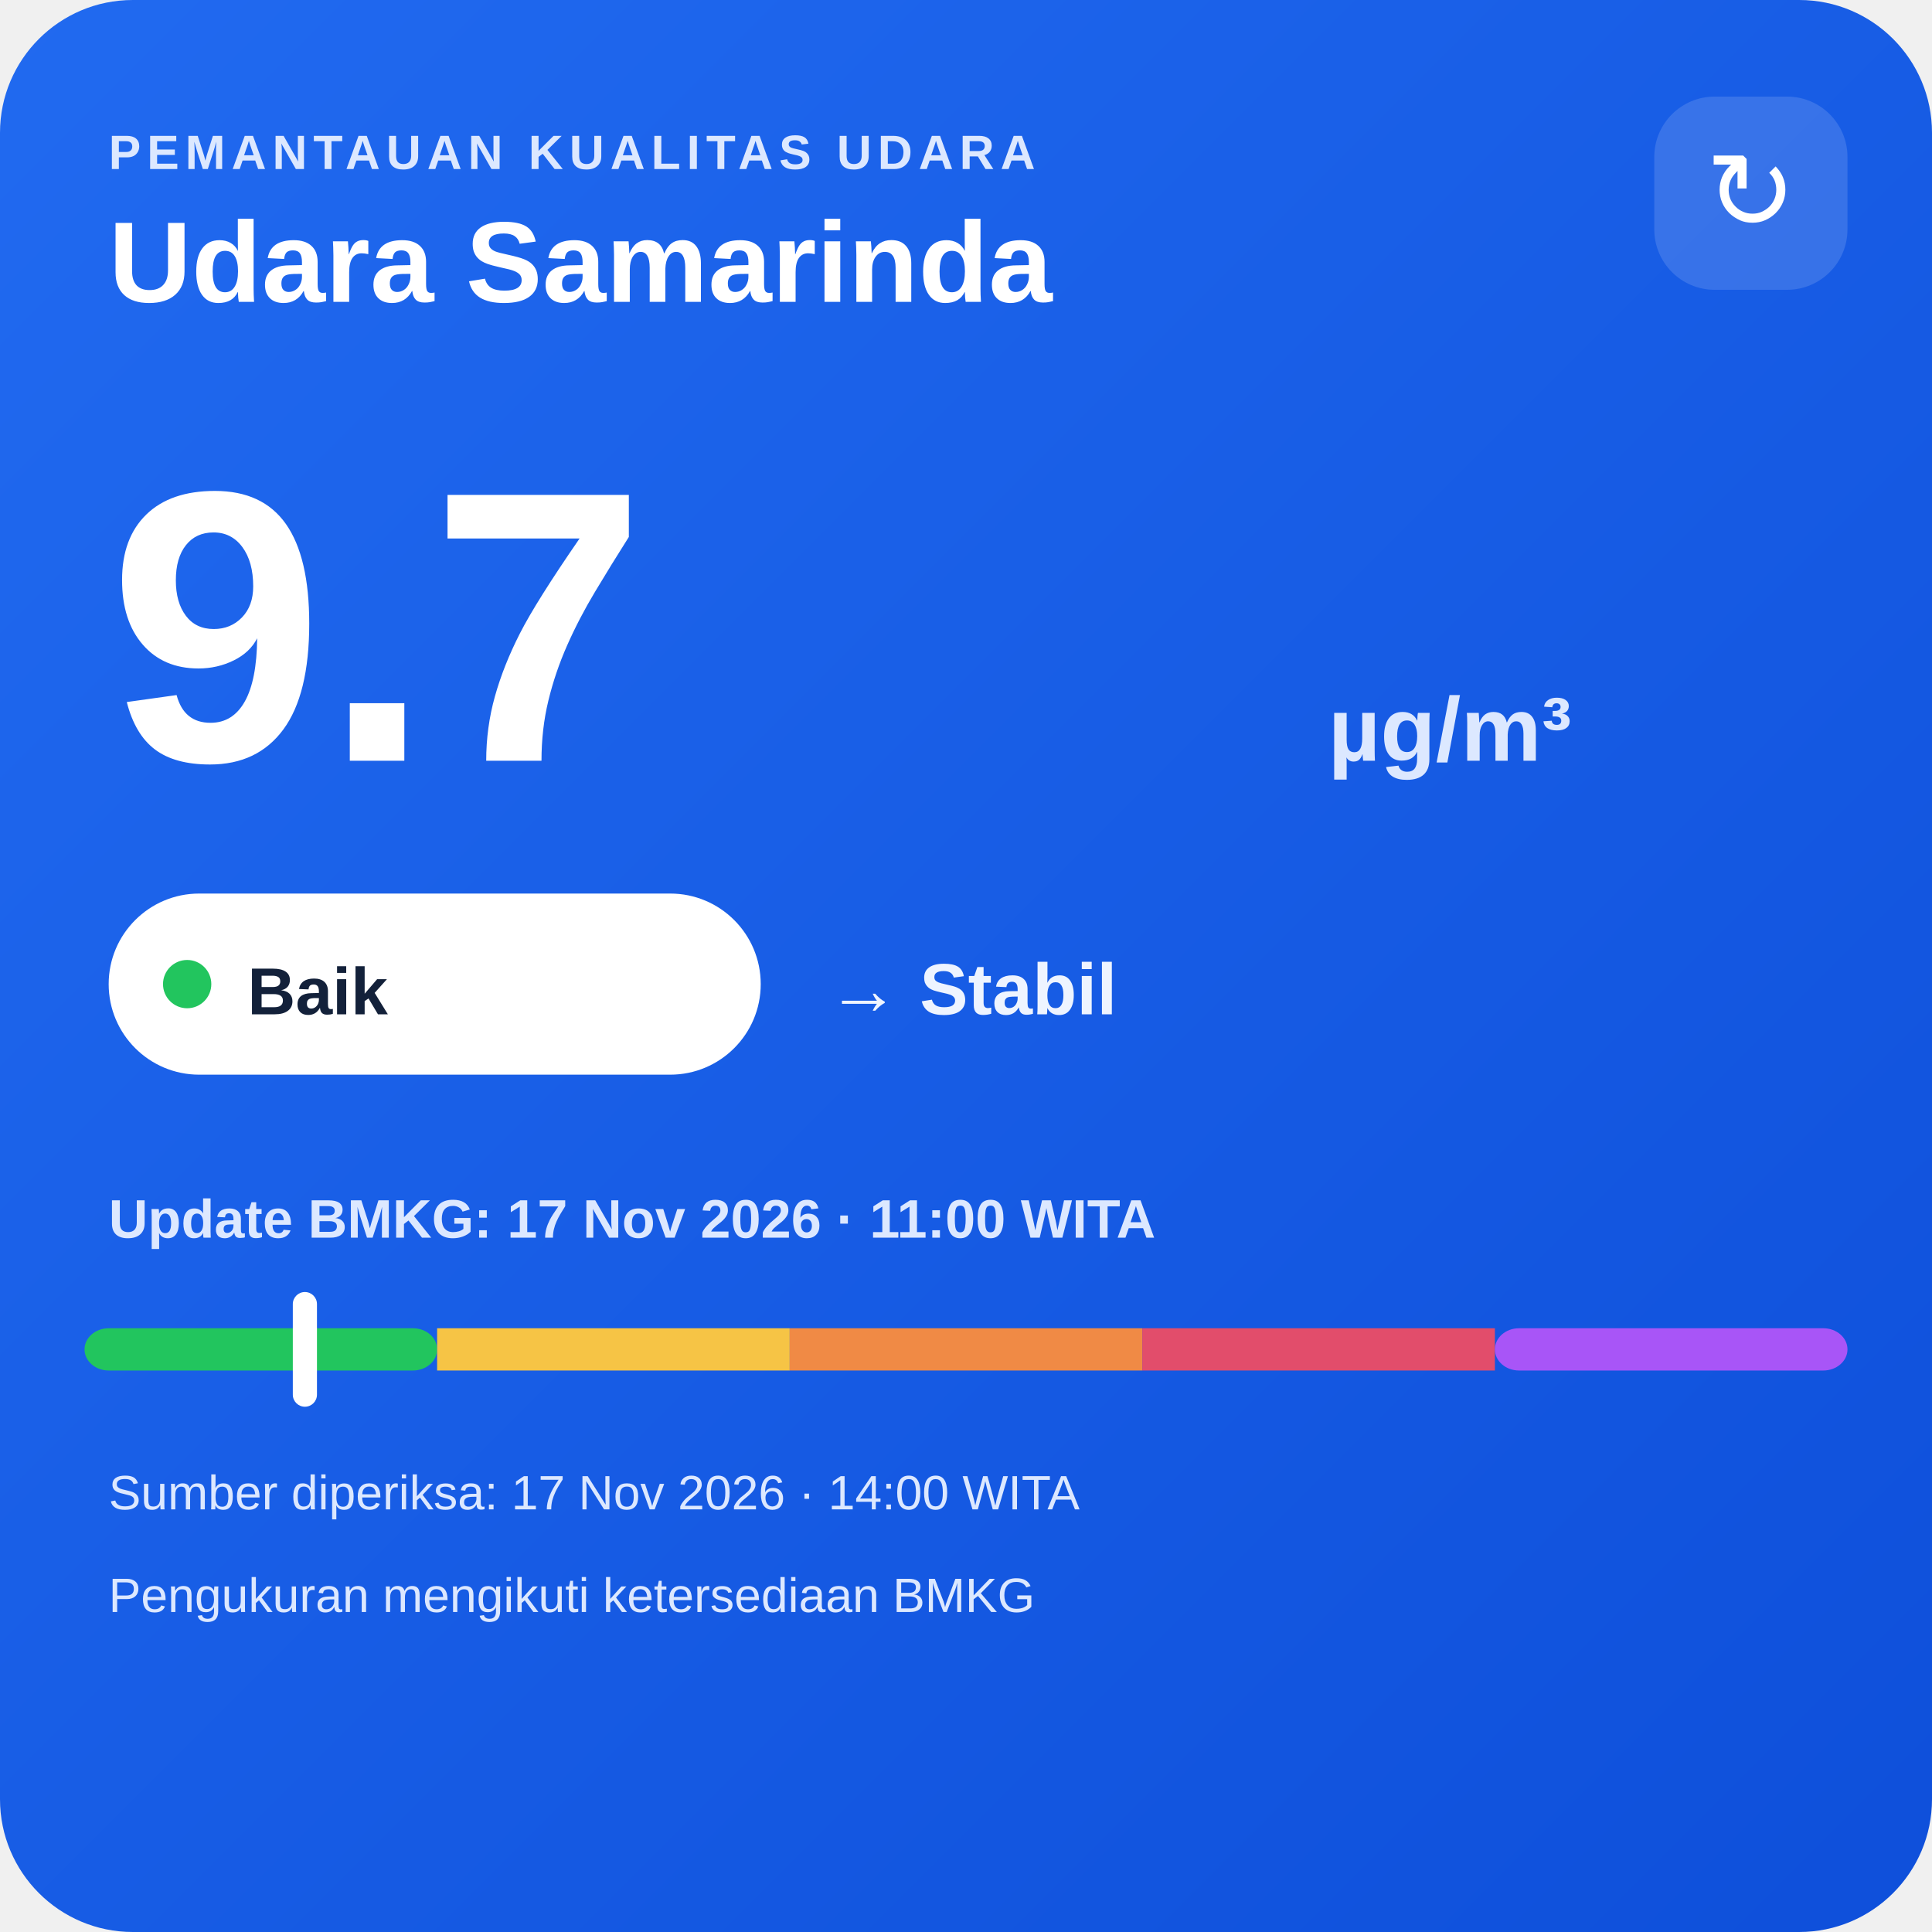
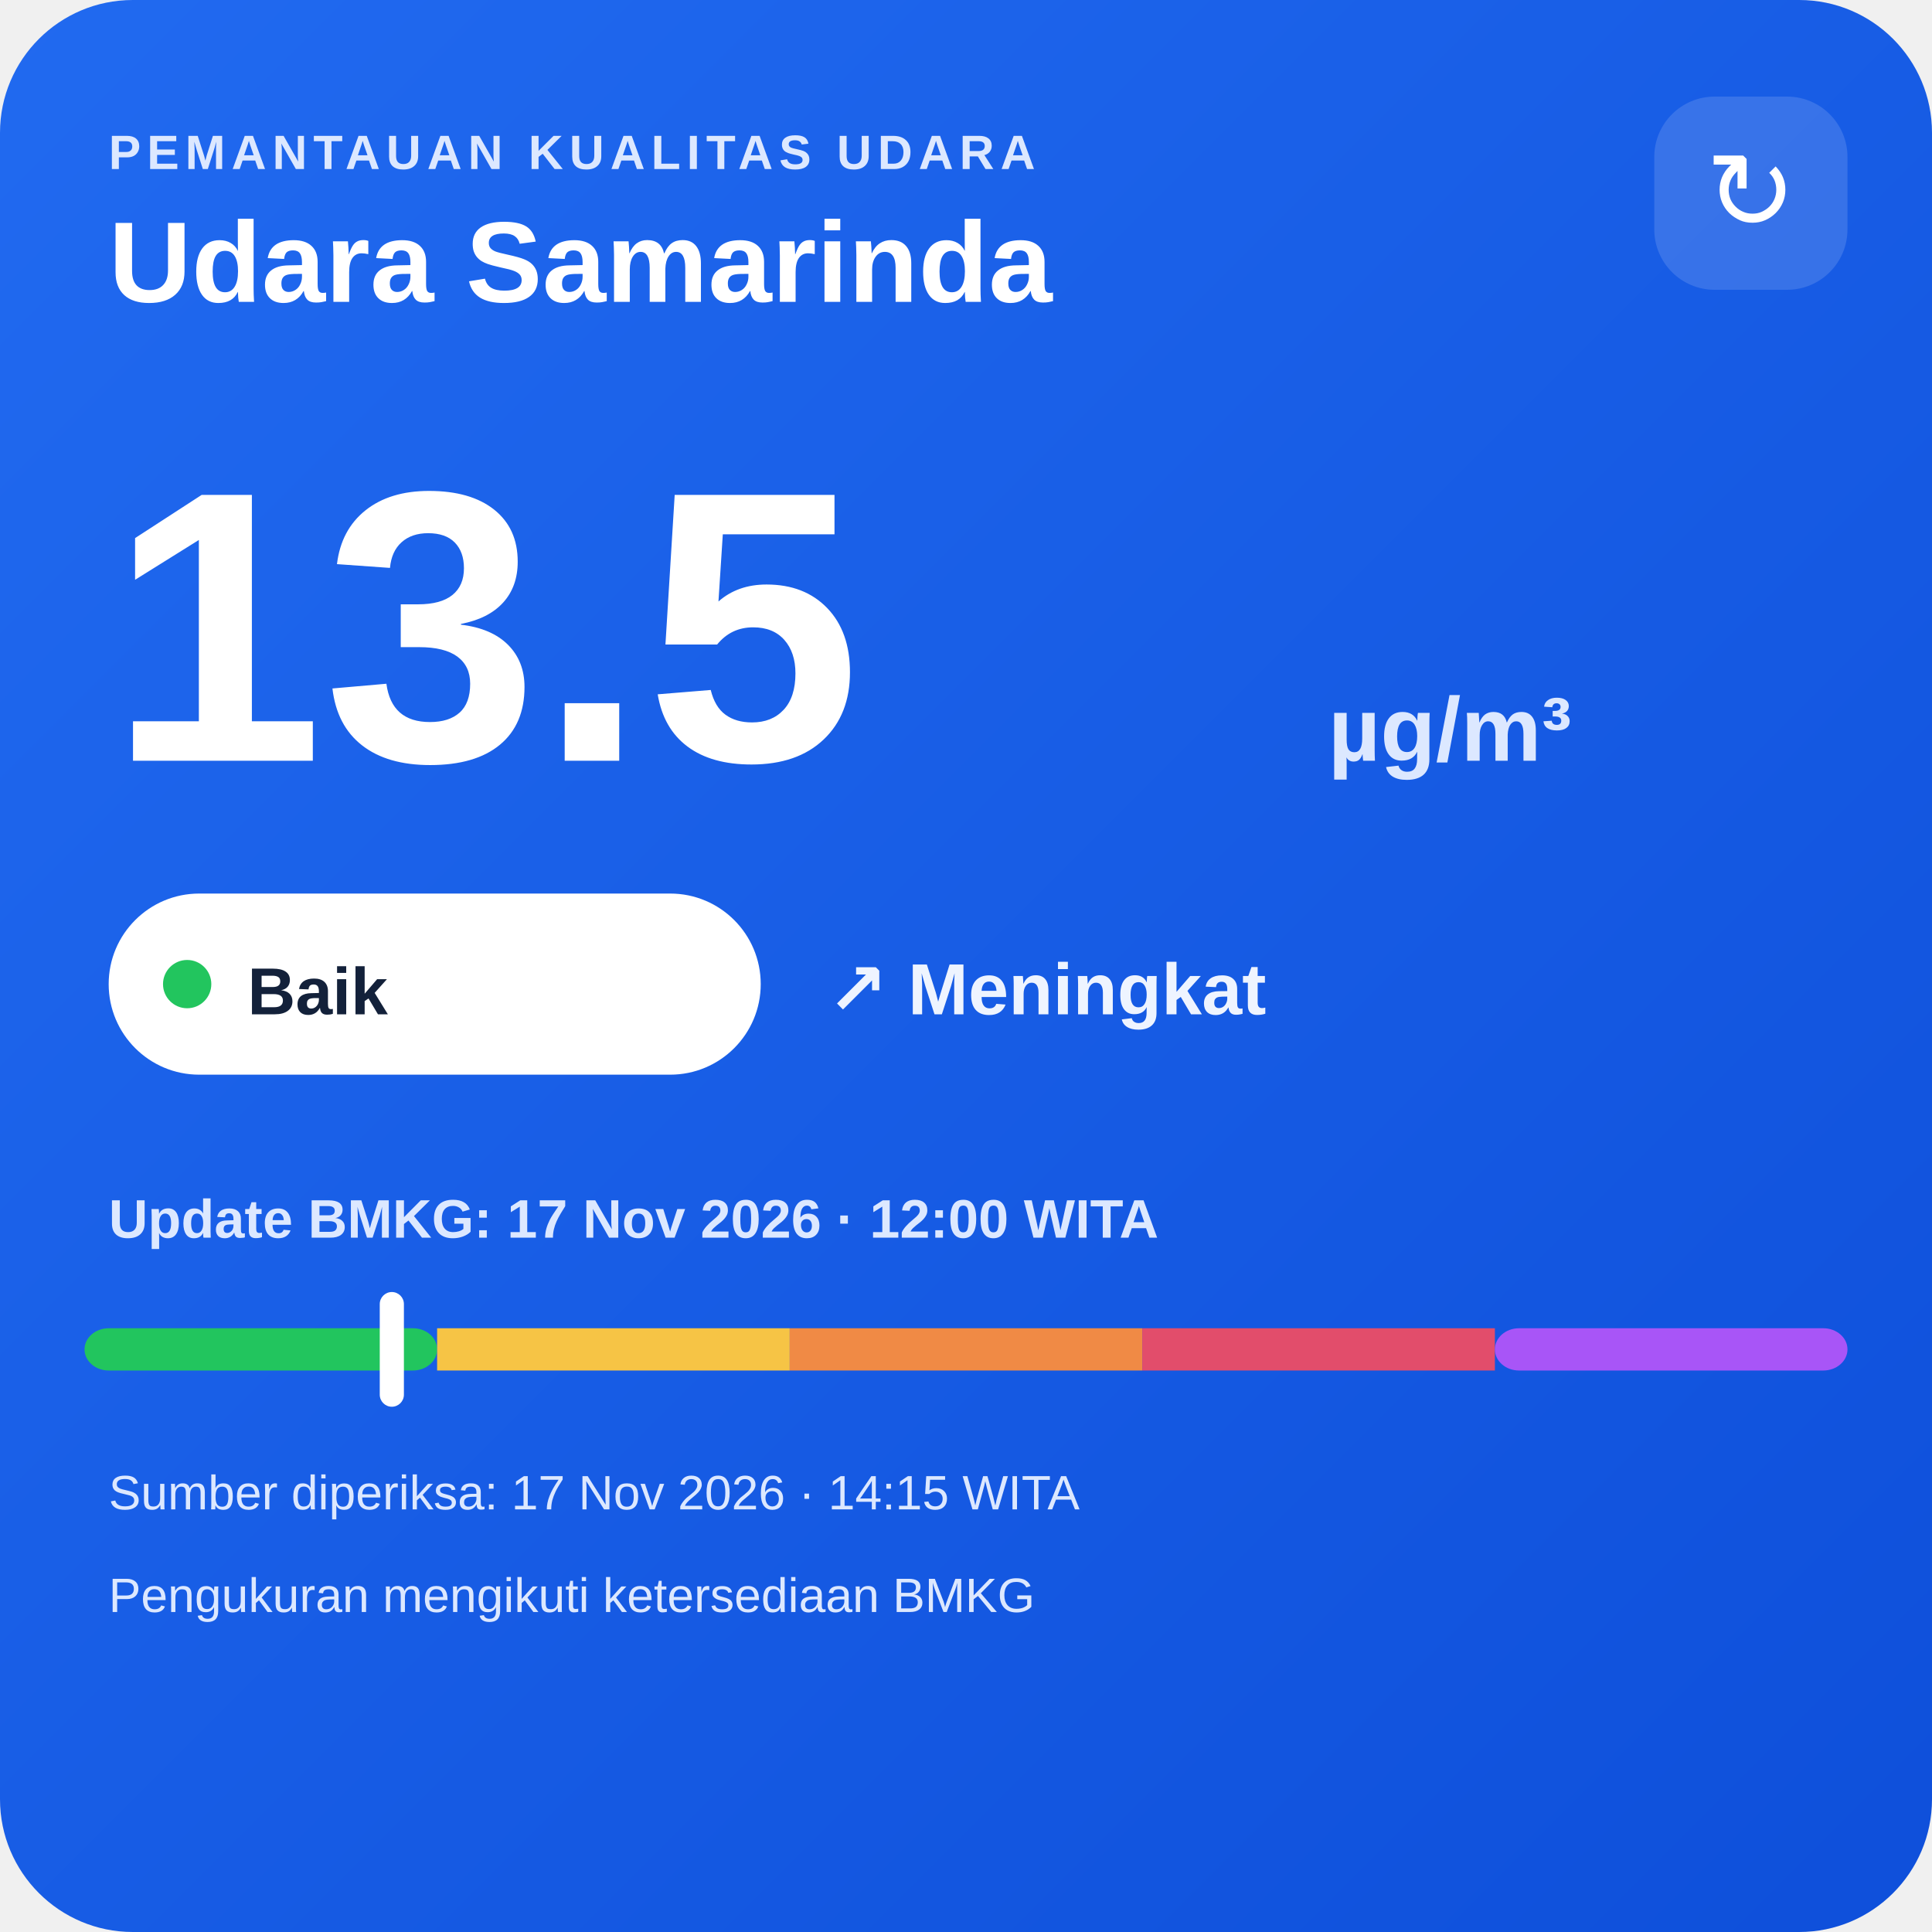
<svg xmlns="http://www.w3.org/2000/svg" width="320" height="320" viewBox="0 0 320 320">
  <defs>
    <linearGradient id="bg" x1="0" y1="0" x2="1" y2="1">
      <stop offset="0" stop-color="#216af0" />
      <stop offset="1" stop-color="#0e4fda" />
    </linearGradient>
  </defs>
  <rect width="320" height="320" rx="22" fill="url(#bg)" />
  <text x="18" y="28" fill="#dce8ff" font-family="Arial,sans-serif" font-size="8" font-weight="700" letter-spacing="1">PEMANTAUAN KUALITAS UDARA</text>
  <text x="18" y="50" fill="#ffffff" font-family="Arial,sans-serif" font-size="19" font-weight="700">Udara Samarinda</text>
  <rect x="274" y="16" width="32" height="32" rx="10" fill="#ffffff" fill-opacity=".14" />
  <text x="290" y="38" text-anchor="middle" fill="#ffffff" font-family="Arial,sans-serif" font-size="18">↻</text>
-   <text x="18" y="126" fill="#ffffff" font-family="Arial,sans-serif" font-size="64" font-weight="800">9.7</text>
+   <text x="18" y="126" fill="#ffffff" font-family="Arial,sans-serif" font-size="64" font-weight="800">13.5</text>
  <text x="220" y="126" fill="#dce8ff" font-family="Arial,sans-serif" font-size="15" font-weight="700">µg/m³</text>
  <rect x="18" y="148" width="108" height="30" rx="15" fill="#ffffff" />
  <circle cx="31" cy="163" r="4" fill="#22c55e" />
  <text x="41" y="168" fill="#13213a" font-family="Arial,sans-serif" font-size="11" font-weight="700">Baik</text>
-   <text x="137" y="168" fill="#eef4ff" font-family="Arial,sans-serif" font-size="12" font-weight="700">→ Stabil</text>
-   <text x="18" y="205" fill="#dce8ff" font-family="Arial,sans-serif" font-size="9" font-weight="700">Update BMKG: 17 Nov 2026 · 11:00 WITA</text>
+   <text x="137" y="168" fill="#eef4ff" font-family="Arial,sans-serif" font-size="12" font-weight="700">↗ Meningkat</text>
+   <text x="18" y="205" fill="#dce8ff" font-family="Arial,sans-serif" font-size="9" font-weight="700">Update BMKG: 17 Nov 2026 · 12:00 WITA</text>
  <rect x="14" y="220" width="58.4" height="7" rx="4" fill="#22c55e" />
  <rect x="72.4" y="220" width="58.4" height="7" fill="#f6c445" />
  <rect x="130.8" y="220" width="58.4" height="7" fill="#f08a45" />
  <rect x="189.2" y="220" width="58.4" height="7" fill="#e24d6b" />
  <rect x="247.6" y="220" width="58.4" height="7" rx="4" fill="#a855f7" />
-   <rect x="48.5" y="214" width="4" height="19" rx="2" fill="#ffffff" />
-   <text x="18" y="250" fill="#dce8ff" font-family="Arial,sans-serif" font-size="8">Sumber diperiksa: 17 Nov 2026 · 14:00 WITA</text>
+   <rect x="62.9" y="214" width="4" height="19" rx="2" fill="#ffffff" />
+   <text x="18" y="250" fill="#dce8ff" font-family="Arial,sans-serif" font-size="8">Sumber diperiksa: 17 Nov 2026 · 14:15 WITA</text>
  <text x="18" y="267" fill="#dce8ff" font-family="Arial,sans-serif" font-size="8">Pengukuran mengikuti ketersediaan BMKG</text>
</svg>
